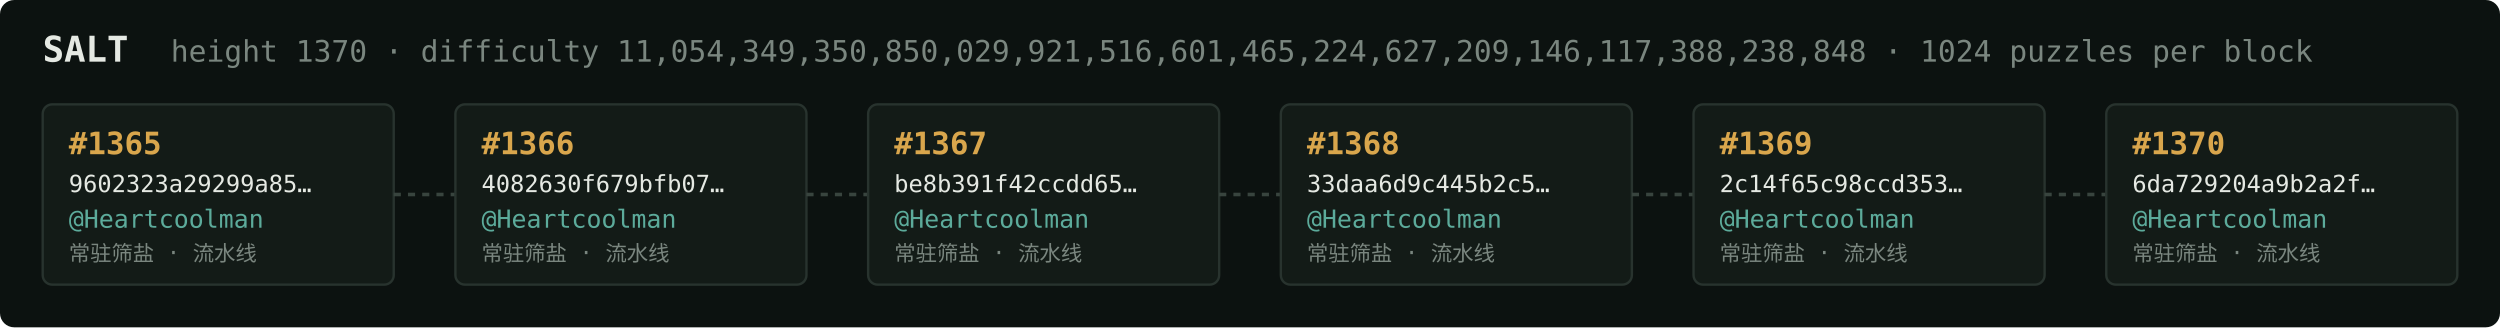
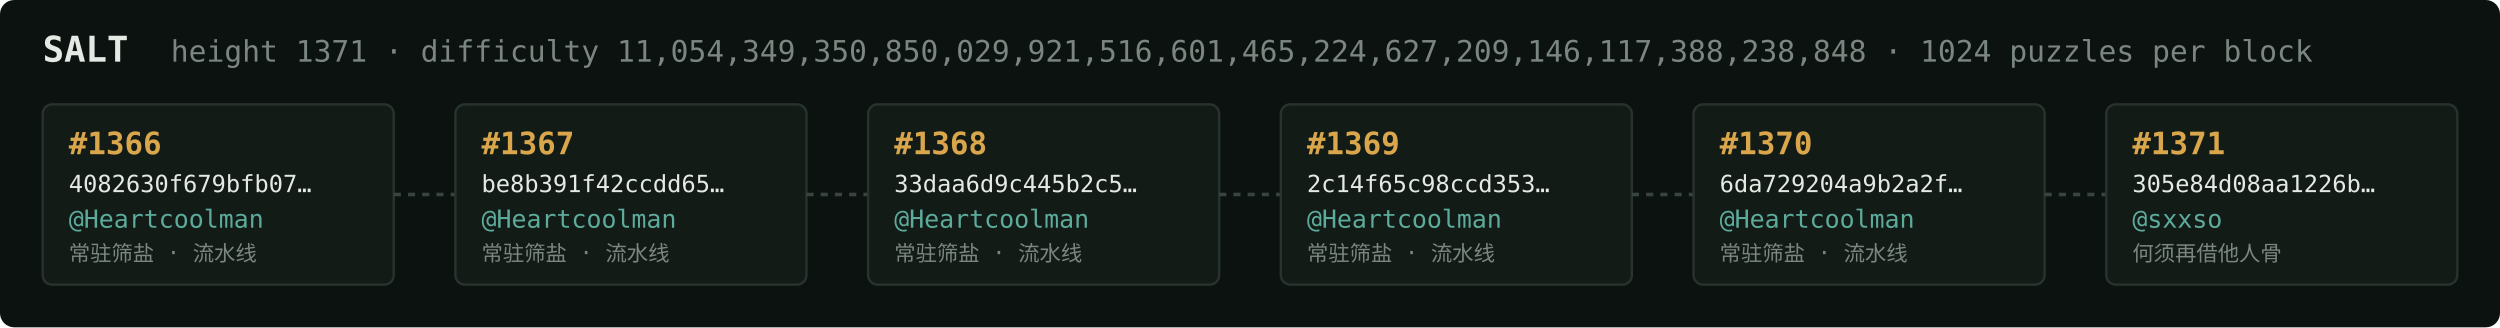
<svg xmlns="http://www.w3.org/2000/svg" width="1054" height="138" viewBox="0 0 1054 138" font-family="ui-monospace,SFMono-Regular,Menlo,monospace">
  <rect fill="#0c1210" width="1054" height="138" rx="6" />
  <text x="18" y="26" fill="#e5e9e3" font-size="15" font-weight="700">SALT</text>
-   <text x="72" y="26" fill="#7a867f" font-size="12.5">height 1370 · difficulty 11,054,349,350,850,029,921,516,601,465,224,627,209,146,117,388,238,848 · 1024 puzzles per block</text>
+   <text x="72" y="26" fill="#7a867f" font-size="12.5">height 1371 · difficulty 11,054,349,350,850,029,921,516,601,465,224,627,209,146,117,388,238,848 · 1024 puzzles per block</text>
  <rect x="18" y="44" width="148" height="76" rx="4" fill="#131b17" stroke="#28332e" stroke-width="1" />
-   <text x="29" y="65" fill="#d9a64c" font-size="13" font-weight="700">#1365</text>
-   <text x="29" y="81" fill="#e5e9e3" font-size="10">9602323a29299a85…</text>
+   <text x="29" y="65" fill="#d9a64c" font-size="13" font-weight="700">#1366</text>
+   <text x="29" y="81" fill="#e5e9e3" font-size="10">4082630f679bfb07…</text>
  <text x="29" y="96" fill="#5cab9b" font-size="10.5">@Heartcoolman</text>
  <text x="29" y="110" fill="#7a867f" font-size="9">常驻筛盐 · 流水线</text>
  <line x1="166" y1="82.0" x2="192" y2="82.0" stroke="#38443e" stroke-width="1.5" stroke-dasharray="3 3" />
  <rect x="192" y="44" width="148" height="76" rx="4" fill="#131b17" stroke="#28332e" stroke-width="1" />
-   <text x="203" y="65" fill="#d9a64c" font-size="13" font-weight="700">#1366</text>
-   <text x="203" y="81" fill="#e5e9e3" font-size="10">4082630f679bfb07…</text>
+   <text x="203" y="65" fill="#d9a64c" font-size="13" font-weight="700">#1367</text>
+   <text x="203" y="81" fill="#e5e9e3" font-size="10">be8b391f42ccdd65…</text>
  <text x="203" y="96" fill="#5cab9b" font-size="10.5">@Heartcoolman</text>
  <text x="203" y="110" fill="#7a867f" font-size="9">常驻筛盐 · 流水线</text>
  <line x1="340" y1="82.0" x2="366" y2="82.0" stroke="#38443e" stroke-width="1.5" stroke-dasharray="3 3" />
  <rect x="366" y="44" width="148" height="76" rx="4" fill="#131b17" stroke="#28332e" stroke-width="1" />
-   <text x="377" y="65" fill="#d9a64c" font-size="13" font-weight="700">#1367</text>
-   <text x="377" y="81" fill="#e5e9e3" font-size="10">be8b391f42ccdd65…</text>
+   <text x="377" y="65" fill="#d9a64c" font-size="13" font-weight="700">#1368</text>
+   <text x="377" y="81" fill="#e5e9e3" font-size="10">33daa6d9c445b2c5…</text>
  <text x="377" y="96" fill="#5cab9b" font-size="10.5">@Heartcoolman</text>
  <text x="377" y="110" fill="#7a867f" font-size="9">常驻筛盐 · 流水线</text>
  <line x1="514" y1="82.0" x2="540" y2="82.0" stroke="#38443e" stroke-width="1.5" stroke-dasharray="3 3" />
  <rect x="540" y="44" width="148" height="76" rx="4" fill="#131b17" stroke="#28332e" stroke-width="1" />
-   <text x="551" y="65" fill="#d9a64c" font-size="13" font-weight="700">#1368</text>
-   <text x="551" y="81" fill="#e5e9e3" font-size="10">33daa6d9c445b2c5…</text>
+   <text x="551" y="65" fill="#d9a64c" font-size="13" font-weight="700">#1369</text>
+   <text x="551" y="81" fill="#e5e9e3" font-size="10">2c14f65c98ccd353…</text>
  <text x="551" y="96" fill="#5cab9b" font-size="10.5">@Heartcoolman</text>
  <text x="551" y="110" fill="#7a867f" font-size="9">常驻筛盐 · 流水线</text>
  <line x1="688" y1="82.0" x2="714" y2="82.0" stroke="#38443e" stroke-width="1.5" stroke-dasharray="3 3" />
  <rect x="714" y="44" width="148" height="76" rx="4" fill="#131b17" stroke="#28332e" stroke-width="1" />
-   <text x="725" y="65" fill="#d9a64c" font-size="13" font-weight="700">#1369</text>
-   <text x="725" y="81" fill="#e5e9e3" font-size="10">2c14f65c98ccd353…</text>
+   <text x="725" y="65" fill="#d9a64c" font-size="13" font-weight="700">#1370</text>
+   <text x="725" y="81" fill="#e5e9e3" font-size="10">6da729204a9b2a2f…</text>
  <text x="725" y="96" fill="#5cab9b" font-size="10.5">@Heartcoolman</text>
  <text x="725" y="110" fill="#7a867f" font-size="9">常驻筛盐 · 流水线</text>
  <line x1="862" y1="82.0" x2="888" y2="82.0" stroke="#38443e" stroke-width="1.5" stroke-dasharray="3 3" />
  <rect x="888" y="44" width="148" height="76" rx="4" fill="#131b17" stroke="#28332e" stroke-width="1" />
-   <text x="899" y="65" fill="#d9a64c" font-size="13" font-weight="700">#1370</text>
-   <text x="899" y="81" fill="#e5e9e3" font-size="10">6da729204a9b2a2f…</text>
-   <text x="899" y="96" fill="#5cab9b" font-size="10.5">@Heartcoolman</text>
-   <text x="899" y="110" fill="#7a867f" font-size="9">常驻筛盐 · 流水线</text>
+   <text x="899" y="65" fill="#d9a64c" font-size="13" font-weight="700">#1371</text>
+   <text x="899" y="81" fill="#e5e9e3" font-size="10">305e84d08aa1226b…</text>
+   <text x="899" y="96" fill="#5cab9b" font-size="10.5">@sxxso</text>
+   <text x="899" y="110" fill="#7a867f" font-size="9">何须再借他人骨</text>
</svg>
